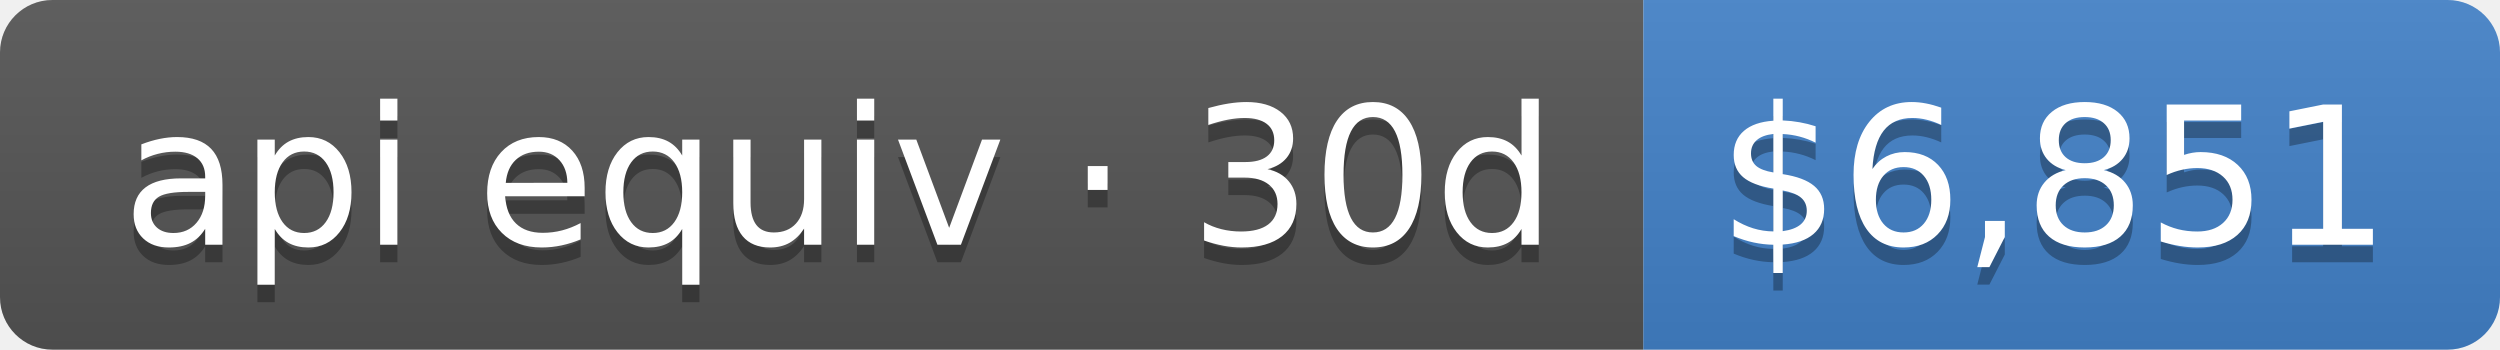
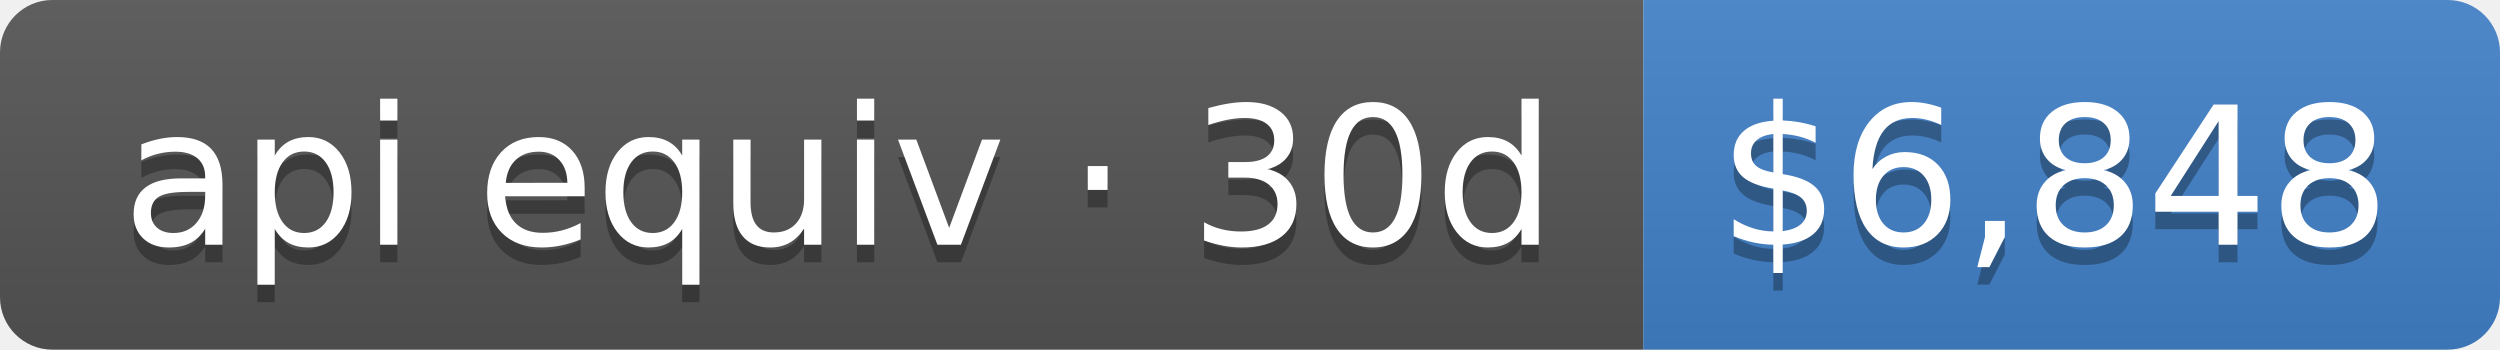
- <svg xmlns="http://www.w3.org/2000/svg" width="143" height="20" role="img" aria-label="api equiv · 30d: $6,851">
+ <svg xmlns="http://www.w3.org/2000/svg" width="143" height="20" role="img" aria-label="api equiv · 30d: $6,848">
  <linearGradient id="s" x2="0" y2="100%">
    <stop offset="0" stop-color="#bbb" stop-opacity=".1" />
    <stop offset="1" stop-opacity=".1" />
  </linearGradient>
  <clipPath id="r">
    <rect width="143" height="20" rx="3" fill="#fff" />
  </clipPath>
  <g clip-path="url(#r)">
    <rect width="94" height="20" fill="#555" />
    <rect x="94" width="49" height="20" fill="#4382c9" />
    <rect width="143" height="20" fill="url(#s)" />
  </g>
  <g fill="#fff" text-anchor="middle" font-family="Verdana,Geneva,DejaVu Sans,sans-serif" text-rendering="geometricPrecision" font-size="110">
    <text aria-hidden="true" x="480" y="150" fill="#010101" fill-opacity=".3" transform="scale(.1)" textLength="840">api equiv · 30d</text>
    <text x="480" y="140" transform="scale(.1)" fill="#fff" textLength="840">api equiv · 30d</text>
-     <text aria-hidden="true" x="1175" y="150" fill="#010101" fill-opacity=".3" transform="scale(.1)" textLength="390">$6,851</text>
-     <text x="1175" y="140" transform="scale(.1)" fill="#fff" textLength="390">$6,851</text>
+     <text aria-hidden="true" x="1175" y="150" fill="#010101" fill-opacity=".3" transform="scale(.1)" textLength="390">$6,848</text>
+     <text x="1175" y="140" transform="scale(.1)" fill="#fff" textLength="390">$6,848</text>
  </g>
</svg>
